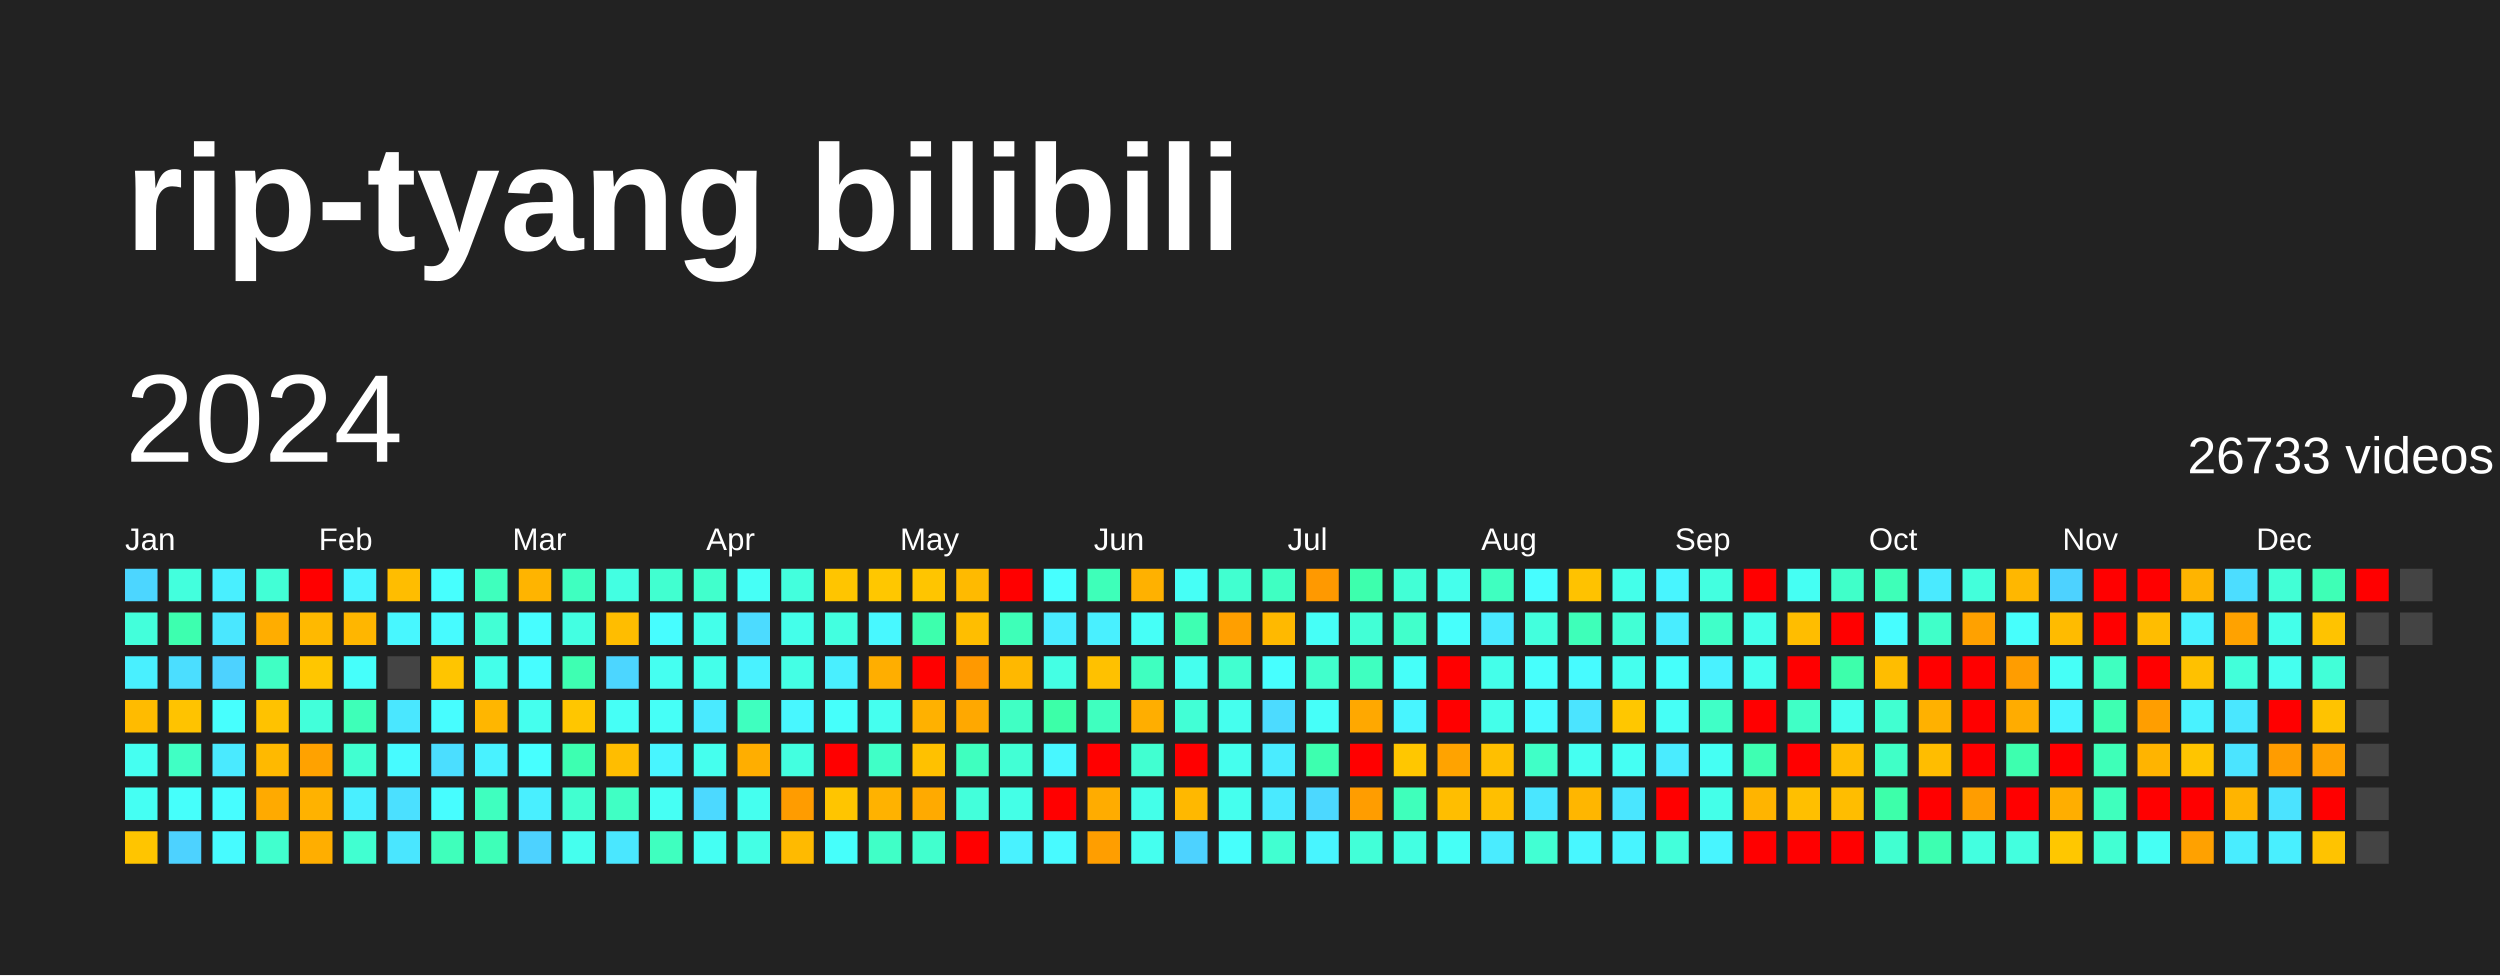
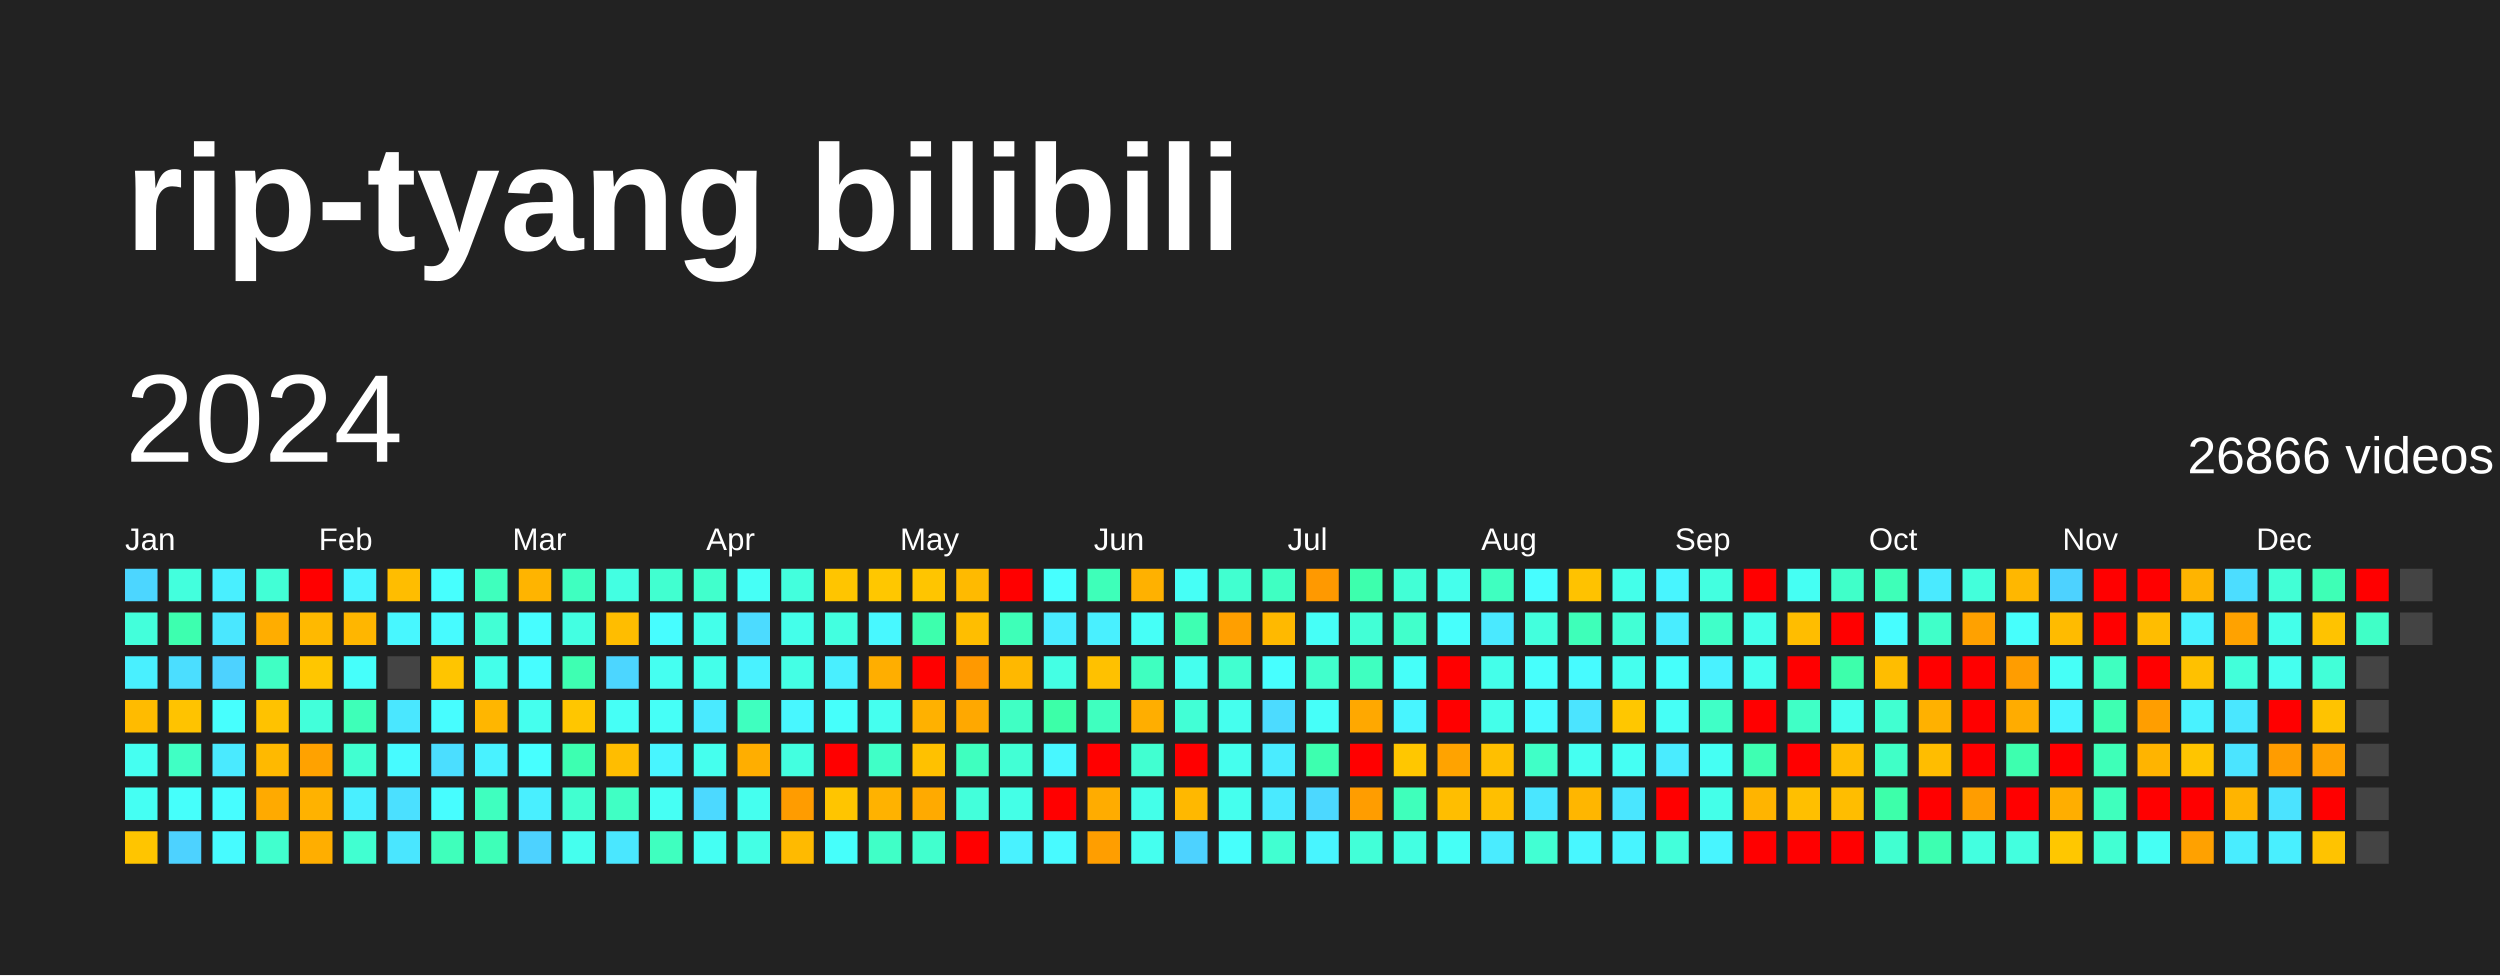
<svg xmlns="http://www.w3.org/2000/svg" baseProfile="full" height="78mm" version="1.1" viewBox="0,0,200,78" width="200mm">
  <defs />
  <rect fill="#222222" height="78" width="200" x="0" y="0" />
  <text fill="#FFFFFF" style="font-size:12px; font-family:Arial; font-weight:bold;" x="10" y="20">rip-tyang bilibili</text>
  <text dominant-baseline="hanging" fill="#FFFFFF" style="font-size:10.0px; font-family:Arial;" x="10" y="30">2024</text>
-   <text dominant-baseline="hanging" fill="#FFFFFF" style="font-size:4.125px; font-family:Arial;" x="175" y="35">26733 videos</text>
+   <text dominant-baseline="hanging" fill="#FFFFFF" style="font-size:4.125px; font-family:Arial;" x="175" y="35">26866 videos</text>
  <text fill="#FFFFFF" style="font-size:2.5px; font-family:Arial" x="10.0" y="44">Jan</text>
  <text fill="#FFFFFF" style="font-size:2.5px; font-family:Arial" x="25.5" y="44">Feb</text>
  <text fill="#FFFFFF" style="font-size:2.5px; font-family:Arial" x="41.0" y="44">Mar</text>
  <text fill="#FFFFFF" style="font-size:2.5px; font-family:Arial" x="56.5" y="44">Apr</text>
  <text fill="#FFFFFF" style="font-size:2.5px; font-family:Arial" x="72.0" y="44">May</text>
  <text fill="#FFFFFF" style="font-size:2.5px; font-family:Arial" x="87.5" y="44">Jun</text>
  <text fill="#FFFFFF" style="font-size:2.5px; font-family:Arial" x="103.0" y="44">Jul</text>
  <text fill="#FFFFFF" style="font-size:2.5px; font-family:Arial" x="118.5" y="44">Aug</text>
  <text fill="#FFFFFF" style="font-size:2.5px; font-family:Arial" x="134.0" y="44">Sep</text>
  <text fill="#FFFFFF" style="font-size:2.5px; font-family:Arial" x="149.5" y="44">Oct</text>
  <text fill="#FFFFFF" style="font-size:2.5px; font-family:Arial" x="165.0" y="44">Nov</text>
  <text fill="#FFFFFF" style="font-size:2.5px; font-family:Arial" x="180.5" y="44">Dec</text>
  <rect fill="#4cd6ff" height="2.6" width="2.6" x="10.0" y="45.5" />
  <rect fill="#43ffdb" height="2.6" width="2.6" x="10.0" y="49.0" />
  <rect fill="#49f0ff" height="2.6" width="2.6" x="10.0" y="52.5" />
  <rect fill="#ffbb00" height="2.6" width="2.6" x="10.0" y="56.0" />
  <rect fill="#45fff1" height="2.6" width="2.6" x="10.0" y="59.5" />
  <rect fill="#45fff3" height="2.6" width="2.6" x="10.0" y="63.0" />
  <rect fill="#ffc500" height="2.6" width="2.6" x="10.0" y="66.5" />
  <rect fill="#43ffdd" height="2.6" width="2.6" x="13.5" y="45.5" />
  <rect fill="#3dffaf" height="2.6" width="2.6" x="13.5" y="49.0" />
  <rect fill="#4bdeff" height="2.6" width="2.6" x="13.5" y="52.5" />
  <rect fill="#ffc300" height="2.6" width="2.6" x="13.5" y="56.0" />
  <rect fill="#40ffc4" height="2.6" width="2.6" x="13.5" y="59.5" />
  <rect fill="#46fffb" height="2.6" width="2.6" x="13.5" y="63.0" />
  <rect fill="#4dd2ff" height="2.6" width="2.6" x="13.5" y="66.5" />
  <rect fill="#49efff" height="2.6" width="2.6" x="17.0" y="45.5" />
  <rect fill="#4ae7ff" height="2.6" width="2.6" x="17.0" y="49.0" />
  <rect fill="#4dd2ff" height="2.6" width="2.6" x="17.0" y="52.5" />
  <rect fill="#47fffe" height="2.6" width="2.6" x="17.0" y="56.0" />
  <rect fill="#4aeaff" height="2.6" width="2.6" x="17.0" y="59.5" />
  <rect fill="#47fdff" height="2.6" width="2.6" x="17.0" y="63.0" />
  <rect fill="#47fbff" height="2.6" width="2.6" x="17.0" y="66.5" />
  <rect fill="#42ffd6" height="2.6" width="2.6" x="20.5" y="45.5" />
  <rect fill="#ffad00" height="2.6" width="2.6" x="20.5" y="49.0" />
  <rect fill="#40ffc4" height="2.6" width="2.6" x="20.5" y="52.5" />
  <rect fill="#ffc200" height="2.6" width="2.6" x="20.5" y="56.0" />
  <rect fill="#ffb900" height="2.6" width="2.6" x="20.5" y="59.5" />
  <rect fill="#ffaa00" height="2.6" width="2.6" x="20.5" y="63.0" />
  <rect fill="#41ffce" height="2.6" width="2.6" x="20.5" y="66.5" />
  <rect fill="red" height="2.6" width="2.6" x="24.0" y="45.5" />
  <rect fill="#ffb900" height="2.6" width="2.6" x="24.0" y="49.0" />
  <rect fill="#ffc600" height="2.6" width="2.6" x="24.0" y="52.5" />
  <rect fill="#42ffda" height="2.6" width="2.6" x="24.0" y="56.0" />
  <rect fill="#ffa200" height="2.6" width="2.6" x="24.0" y="59.5" />
  <rect fill="#ffb200" height="2.6" width="2.6" x="24.0" y="63.0" />
  <rect fill="#ffae00" height="2.6" width="2.6" x="24.0" y="66.5" />
  <rect fill="#48f4ff" height="2.6" width="2.6" x="27.5" y="45.5" />
  <rect fill="#ffb600" height="2.6" width="2.6" x="27.5" y="49.0" />
  <rect fill="#46fffb" height="2.6" width="2.6" x="27.5" y="52.5" />
  <rect fill="#3effb8" height="2.6" width="2.6" x="27.5" y="56.0" />
  <rect fill="#41ffd1" height="2.6" width="2.6" x="27.5" y="59.5" />
  <rect fill="#49efff" height="2.6" width="2.6" x="27.5" y="63.0" />
  <rect fill="#41ffd1" height="2.6" width="2.6" x="27.5" y="66.5" />
  <rect fill="#ffbd00" height="2.6" width="2.6" x="31.0" y="45.5" />
  <rect fill="#48f7ff" height="2.6" width="2.6" x="31.0" y="49.0" />
  <rect fill="#444444" height="2.6" width="2.6" x="31.0" y="52.5" />
  <rect fill="#4ae7ff" height="2.6" width="2.6" x="31.0" y="56.0" />
  <rect fill="#47fbff" height="2.6" width="2.6" x="31.0" y="59.5" />
  <rect fill="#4be0ff" height="2.6" width="2.6" x="31.0" y="63.0" />
  <rect fill="#4ae6ff" height="2.6" width="2.6" x="31.0" y="66.5" />
  <rect fill="#47fffe" height="2.6" width="2.6" x="34.5" y="45.5" />
  <rect fill="#47fbff" height="2.6" width="2.6" x="34.5" y="49.0" />
  <rect fill="#ffc500" height="2.6" width="2.6" x="34.5" y="52.5" />
  <rect fill="#47fdff" height="2.6" width="2.6" x="34.5" y="56.0" />
  <rect fill="#4bdeff" height="2.6" width="2.6" x="34.5" y="59.5" />
  <rect fill="#47fdff" height="2.6" width="2.6" x="34.5" y="63.0" />
  <rect fill="#3fffbb" height="2.6" width="2.6" x="34.5" y="66.5" />
  <rect fill="#3fffbd" height="2.6" width="2.6" x="38.0" y="45.5" />
  <rect fill="#42ffd5" height="2.6" width="2.6" x="38.0" y="49.0" />
  <rect fill="#44ffea" height="2.6" width="2.6" x="38.0" y="52.5" />
  <rect fill="#ffb600" height="2.6" width="2.6" x="38.0" y="56.0" />
  <rect fill="#49f2ff" height="2.6" width="2.6" x="38.0" y="59.5" />
  <rect fill="#3fffbf" height="2.6" width="2.6" x="38.0" y="63.0" />
  <rect fill="#3effb8" height="2.6" width="2.6" x="38.0" y="66.5" />
  <rect fill="#ffb400" height="2.6" width="2.6" x="41.5" y="45.5" />
  <rect fill="#47fdff" height="2.6" width="2.6" x="41.5" y="49.0" />
  <rect fill="#47fdff" height="2.6" width="2.6" x="41.5" y="52.5" />
  <rect fill="#45ffee" height="2.6" width="2.6" x="41.5" y="56.0" />
  <rect fill="#47ffff" height="2.6" width="2.6" x="41.5" y="59.5" />
  <rect fill="#49efff" height="2.6" width="2.6" x="41.5" y="63.0" />
  <rect fill="#4dd2ff" height="2.6" width="2.6" x="41.5" y="66.5" />
  <rect fill="#3fffc0" height="2.6" width="2.6" x="45.0" y="45.5" />
  <rect fill="#43ffe2" height="2.6" width="2.6" x="45.0" y="49.0" />
  <rect fill="#3effb2" height="2.6" width="2.6" x="45.0" y="52.5" />
  <rect fill="#ffc600" height="2.6" width="2.6" x="45.0" y="56.0" />
  <rect fill="#3dffb1" height="2.6" width="2.6" x="45.0" y="59.5" />
  <rect fill="#41ffd0" height="2.6" width="2.6" x="45.0" y="63.0" />
  <rect fill="#45ffee" height="2.6" width="2.6" x="45.0" y="66.5" />
  <rect fill="#43ffe2" height="2.6" width="2.6" x="48.5" y="45.5" />
  <rect fill="#ffbd00" height="2.6" width="2.6" x="48.5" y="49.0" />
  <rect fill="#4cd6ff" height="2.6" width="2.6" x="48.5" y="52.5" />
  <rect fill="#46fff6" height="2.6" width="2.6" x="48.5" y="56.0" />
  <rect fill="#ffbd00" height="2.6" width="2.6" x="48.5" y="59.5" />
  <rect fill="#40ffc4" height="2.6" width="2.6" x="48.5" y="63.0" />
  <rect fill="#4ae7ff" height="2.6" width="2.6" x="48.5" y="66.5" />
  <rect fill="#41ffd0" height="2.6" width="2.6" x="52.0" y="45.5" />
  <rect fill="#47fdff" height="2.6" width="2.6" x="52.0" y="49.0" />
  <rect fill="#45fff1" height="2.6" width="2.6" x="52.0" y="52.5" />
  <rect fill="#46fff7" height="2.6" width="2.6" x="52.0" y="56.0" />
  <rect fill="#48f5ff" height="2.6" width="2.6" x="52.0" y="59.5" />
  <rect fill="#46fff4" height="2.6" width="2.6" x="52.0" y="63.0" />
  <rect fill="#3fffbf" height="2.6" width="2.6" x="52.0" y="66.5" />
  <rect fill="#41ffcc" height="2.6" width="2.6" x="55.5" y="45.5" />
  <rect fill="#44ffea" height="2.6" width="2.6" x="55.5" y="49.0" />
  <rect fill="#44ffea" height="2.6" width="2.6" x="55.5" y="52.5" />
  <rect fill="#4aeaff" height="2.6" width="2.6" x="55.5" y="56.0" />
  <rect fill="#45ffee" height="2.6" width="2.6" x="55.5" y="59.5" />
  <rect fill="#4cd9ff" height="2.6" width="2.6" x="55.5" y="63.0" />
  <rect fill="#45fff3" height="2.6" width="2.6" x="55.5" y="66.5" />
  <rect fill="#46fff6" height="2.6" width="2.6" x="59.0" y="45.5" />
  <rect fill="#4cdbff" height="2.6" width="2.6" x="59.0" y="49.0" />
  <rect fill="#49f2ff" height="2.6" width="2.6" x="59.0" y="52.5" />
  <rect fill="#3fffbf" height="2.6" width="2.6" x="59.0" y="56.0" />
  <rect fill="#ffae00" height="2.6" width="2.6" x="59.0" y="59.5" />
  <rect fill="#45ffef" height="2.6" width="2.6" x="59.0" y="63.0" />
  <rect fill="#44ffe5" height="2.6" width="2.6" x="59.0" y="66.5" />
  <rect fill="#43ffdd" height="2.6" width="2.6" x="62.5" y="45.5" />
  <rect fill="#44ffea" height="2.6" width="2.6" x="62.5" y="49.0" />
  <rect fill="#44ffe5" height="2.6" width="2.6" x="62.5" y="52.5" />
  <rect fill="#48f7ff" height="2.6" width="2.6" x="62.5" y="56.0" />
  <rect fill="#43ffe0" height="2.6" width="2.6" x="62.5" y="59.5" />
  <rect fill="#ff9c00" height="2.6" width="2.6" x="62.5" y="63.0" />
  <rect fill="#ffba00" height="2.6" width="2.6" x="62.5" y="66.5" />
  <rect fill="#ffc500" height="2.6" width="2.6" x="66.0" y="45.5" />
  <rect fill="#43ffe0" height="2.6" width="2.6" x="66.0" y="49.0" />
  <rect fill="#49efff" height="2.6" width="2.6" x="66.0" y="52.5" />
  <rect fill="#46fffb" height="2.6" width="2.6" x="66.0" y="56.0" />
  <rect fill="red" height="2.6" width="2.6" x="66.0" y="59.5" />
  <rect fill="#ffc500" height="2.6" width="2.6" x="66.0" y="63.0" />
  <rect fill="#46fffb" height="2.6" width="2.6" x="66.0" y="66.5" />
  <rect fill="#ffc700" height="2.6" width="2.6" x="69.5" y="45.5" />
  <rect fill="#48f8ff" height="2.6" width="2.6" x="69.5" y="49.0" />
  <rect fill="#ffae00" height="2.6" width="2.6" x="69.5" y="52.5" />
  <rect fill="#45ffef" height="2.6" width="2.6" x="69.5" y="56.0" />
  <rect fill="#40ffc7" height="2.6" width="2.6" x="69.5" y="59.5" />
  <rect fill="#ffb200" height="2.6" width="2.6" x="69.5" y="63.0" />
  <rect fill="#40ffc7" height="2.6" width="2.6" x="69.5" y="66.5" />
  <rect fill="#ffc500" height="2.6" width="2.6" x="73.0" y="45.5" />
  <rect fill="#3dffad" height="2.6" width="2.6" x="73.0" y="49.0" />
  <rect fill="red" height="2.6" width="2.6" x="73.0" y="52.5" />
  <rect fill="#ffb100" height="2.6" width="2.6" x="73.0" y="56.0" />
  <rect fill="#ffc100" height="2.6" width="2.6" x="73.0" y="59.5" />
  <rect fill="#ffaa00" height="2.6" width="2.6" x="73.0" y="63.0" />
  <rect fill="#41ffce" height="2.6" width="2.6" x="73.0" y="66.5" />
  <rect fill="#ffba00" height="2.6" width="2.6" x="76.5" y="45.5" />
  <rect fill="#ffbe00" height="2.6" width="2.6" x="76.5" y="49.0" />
  <rect fill="#ff9900" height="2.6" width="2.6" x="76.5" y="52.5" />
  <rect fill="#ffa800" height="2.6" width="2.6" x="76.5" y="56.0" />
  <rect fill="#3fffbf" height="2.6" width="2.6" x="76.5" y="59.5" />
  <rect fill="#43ffdb" height="2.6" width="2.6" x="76.5" y="63.0" />
  <rect fill="red" height="2.6" width="2.6" x="76.5" y="66.5" />
  <rect fill="red" height="2.6" width="2.6" x="80.0" y="45.5" />
  <rect fill="#3effb8" height="2.6" width="2.6" x="80.0" y="49.0" />
  <rect fill="#ffb800" height="2.6" width="2.6" x="80.0" y="52.5" />
  <rect fill="#40ffc4" height="2.6" width="2.6" x="80.0" y="56.0" />
  <rect fill="#42ffd5" height="2.6" width="2.6" x="80.0" y="59.5" />
  <rect fill="#44ffe7" height="2.6" width="2.6" x="80.0" y="63.0" />
  <rect fill="#49f2ff" height="2.6" width="2.6" x="80.0" y="66.5" />
  <rect fill="#47ffff" height="2.6" width="2.6" x="83.5" y="45.5" />
  <rect fill="#4aecff" height="2.6" width="2.6" x="83.5" y="49.0" />
  <rect fill="#44ffe4" height="2.6" width="2.6" x="83.5" y="52.5" />
  <rect fill="#3cffa8" height="2.6" width="2.6" x="83.5" y="56.0" />
  <rect fill="#48f7ff" height="2.6" width="2.6" x="83.5" y="59.5" />
  <rect fill="red" height="2.6" width="2.6" x="83.5" y="63.0" />
  <rect fill="#48faff" height="2.6" width="2.6" x="83.5" y="66.5" />
  <rect fill="#3effb9" height="2.6" width="2.6" x="87.0" y="45.5" />
  <rect fill="#49f0ff" height="2.6" width="2.6" x="87.0" y="49.0" />
  <rect fill="#ffc100" height="2.6" width="2.6" x="87.0" y="52.5" />
  <rect fill="#3fffbf" height="2.6" width="2.6" x="87.0" y="56.0" />
  <rect fill="red" height="2.6" width="2.6" x="87.0" y="59.5" />
  <rect fill="#ffac00" height="2.6" width="2.6" x="87.0" y="63.0" />
  <rect fill="#ff9e00" height="2.6" width="2.6" x="87.0" y="66.5" />
  <rect fill="#ffb100" height="2.6" width="2.6" x="90.5" y="45.5" />
  <rect fill="#46fff7" height="2.6" width="2.6" x="90.5" y="49.0" />
  <rect fill="#3fffc0" height="2.6" width="2.6" x="90.5" y="52.5" />
  <rect fill="#ffae00" height="2.6" width="2.6" x="90.5" y="56.0" />
  <rect fill="#41ffd1" height="2.6" width="2.6" x="90.5" y="59.5" />
  <rect fill="#44ffe9" height="2.6" width="2.6" x="90.5" y="63.0" />
  <rect fill="#45ffef" height="2.6" width="2.6" x="90.5" y="66.5" />
  <rect fill="#46fff6" height="2.6" width="2.6" x="94.0" y="45.5" />
  <rect fill="#3effb2" height="2.6" width="2.6" x="94.0" y="49.0" />
  <rect fill="#45ffee" height="2.6" width="2.6" x="94.0" y="52.5" />
  <rect fill="#42ffd6" height="2.6" width="2.6" x="94.0" y="56.0" />
  <rect fill="red" height="2.6" width="2.6" x="94.0" y="59.5" />
  <rect fill="#ffb800" height="2.6" width="2.6" x="94.0" y="63.0" />
  <rect fill="#4dd2ff" height="2.6" width="2.6" x="94.0" y="66.5" />
  <rect fill="#41ffd0" height="2.6" width="2.6" x="97.5" y="45.5" />
  <rect fill="#ff9f00" height="2.6" width="2.6" x="97.5" y="49.0" />
  <rect fill="#41ffd0" height="2.6" width="2.6" x="97.5" y="52.5" />
  <rect fill="#45ffee" height="2.6" width="2.6" x="97.5" y="56.0" />
  <rect fill="#45ffee" height="2.6" width="2.6" x="97.5" y="59.5" />
  <rect fill="#45ffee" height="2.6" width="2.6" x="97.5" y="63.0" />
  <rect fill="#47fffc" height="2.6" width="2.6" x="97.5" y="66.5" />
  <rect fill="#3fffc2" height="2.6" width="2.6" x="101.0" y="45.5" />
  <rect fill="#ffb900" height="2.6" width="2.6" x="101.0" y="49.0" />
  <rect fill="#47ffff" height="2.6" width="2.6" x="101.0" y="52.5" />
  <rect fill="#4cdbff" height="2.6" width="2.6" x="101.0" y="56.0" />
  <rect fill="#4aecff" height="2.6" width="2.6" x="101.0" y="59.5" />
  <rect fill="#4aeaff" height="2.6" width="2.6" x="101.0" y="63.0" />
  <rect fill="#41ffd1" height="2.6" width="2.6" x="101.0" y="66.5" />
  <rect fill="#ff9900" height="2.6" width="2.6" x="104.5" y="45.5" />
  <rect fill="#46fff7" height="2.6" width="2.6" x="104.5" y="49.0" />
  <rect fill="#41ffcc" height="2.6" width="2.6" x="104.5" y="52.5" />
  <rect fill="#46fff9" height="2.6" width="2.6" x="104.5" y="56.0" />
  <rect fill="#3dffaf" height="2.6" width="2.6" x="104.5" y="59.5" />
  <rect fill="#4cd8ff" height="2.6" width="2.6" x="104.5" y="63.0" />
  <rect fill="#48f5ff" height="2.6" width="2.6" x="104.5" y="66.5" />
  <rect fill="#3dffad" height="2.6" width="2.6" x="108.0" y="45.5" />
  <rect fill="#42ffd6" height="2.6" width="2.6" x="108.0" y="49.0" />
  <rect fill="#3fffc0" height="2.6" width="2.6" x="108.0" y="52.5" />
  <rect fill="#ffa800" height="2.6" width="2.6" x="108.0" y="56.0" />
  <rect fill="red" height="2.6" width="2.6" x="108.0" y="59.5" />
  <rect fill="#ff9d00" height="2.6" width="2.6" x="108.0" y="63.0" />
  <rect fill="#42ffd8" height="2.6" width="2.6" x="108.0" y="66.5" />
  <rect fill="#42ffd6" height="2.6" width="2.6" x="111.5" y="45.5" />
  <rect fill="#41ffcb" height="2.6" width="2.6" x="111.5" y="49.0" />
  <rect fill="#46fff9" height="2.6" width="2.6" x="111.5" y="52.5" />
  <rect fill="#48f5ff" height="2.6" width="2.6" x="111.5" y="56.0" />
  <rect fill="#ffc700" height="2.6" width="2.6" x="111.5" y="59.5" />
  <rect fill="#3fffbb" height="2.6" width="2.6" x="111.5" y="63.0" />
  <rect fill="#43ffe2" height="2.6" width="2.6" x="111.5" y="66.5" />
  <rect fill="#45ffec" height="2.6" width="2.6" x="115.0" y="45.5" />
  <rect fill="#47fffc" height="2.6" width="2.6" x="115.0" y="49.0" />
  <rect fill="red" height="2.6" width="2.6" x="115.0" y="52.5" />
  <rect fill="red" height="2.6" width="2.6" x="115.0" y="56.0" />
  <rect fill="#ffa300" height="2.6" width="2.6" x="115.0" y="59.5" />
  <rect fill="#ffbe00" height="2.6" width="2.6" x="115.0" y="63.0" />
  <rect fill="#46fff6" height="2.6" width="2.6" x="115.0" y="66.5" />
  <rect fill="#3fffc0" height="2.6" width="2.6" x="118.5" y="45.5" />
  <rect fill="#4ae9ff" height="2.6" width="2.6" x="118.5" y="49.0" />
  <rect fill="#44ffea" height="2.6" width="2.6" x="118.5" y="52.5" />
  <rect fill="#44ffea" height="2.6" width="2.6" x="118.5" y="56.0" />
  <rect fill="#ffbf00" height="2.6" width="2.6" x="118.5" y="59.5" />
  <rect fill="#ffbf00" height="2.6" width="2.6" x="118.5" y="63.0" />
  <rect fill="#4aecff" height="2.6" width="2.6" x="118.5" y="66.5" />
  <rect fill="#47fdff" height="2.6" width="2.6" x="122.0" y="45.5" />
  <rect fill="#43ffdd" height="2.6" width="2.6" x="122.0" y="49.0" />
  <rect fill="#47fffc" height="2.6" width="2.6" x="122.0" y="52.5" />
  <rect fill="#48faff" height="2.6" width="2.6" x="122.0" y="56.0" />
  <rect fill="#40ffc7" height="2.6" width="2.6" x="122.0" y="59.5" />
  <rect fill="#4ae6ff" height="2.6" width="2.6" x="122.0" y="63.0" />
  <rect fill="#42ffd3" height="2.6" width="2.6" x="122.0" y="66.5" />
  <rect fill="#ffc200" height="2.6" width="2.6" x="125.5" y="45.5" />
  <rect fill="#3effb9" height="2.6" width="2.6" x="125.5" y="49.0" />
  <rect fill="#47fbff" height="2.6" width="2.6" x="125.5" y="52.5" />
  <rect fill="#4be4ff" height="2.6" width="2.6" x="125.5" y="56.0" />
  <rect fill="#45fff1" height="2.6" width="2.6" x="125.5" y="59.5" />
  <rect fill="#ffb600" height="2.6" width="2.6" x="125.5" y="63.0" />
  <rect fill="#48f7ff" height="2.6" width="2.6" x="125.5" y="66.5" />
  <rect fill="#44ffea" height="2.6" width="2.6" x="129.0" y="45.5" />
  <rect fill="#42ffd5" height="2.6" width="2.6" x="129.0" y="49.0" />
  <rect fill="#45ffee" height="2.6" width="2.6" x="129.0" y="52.5" />
  <rect fill="#ffc700" height="2.6" width="2.6" x="129.0" y="56.0" />
  <rect fill="#45fff3" height="2.6" width="2.6" x="129.0" y="59.5" />
  <rect fill="#4ae6ff" height="2.6" width="2.6" x="129.0" y="63.0" />
  <rect fill="#48f4ff" height="2.6" width="2.6" x="129.0" y="66.5" />
  <rect fill="#48f5ff" height="2.6" width="2.6" x="132.5" y="45.5" />
  <rect fill="#49edff" height="2.6" width="2.6" x="132.5" y="49.0" />
  <rect fill="#46fffb" height="2.6" width="2.6" x="132.5" y="52.5" />
  <rect fill="#46fff6" height="2.6" width="2.6" x="132.5" y="56.0" />
  <rect fill="#4aecff" height="2.6" width="2.6" x="132.5" y="59.5" />
  <rect fill="red" height="2.6" width="2.6" x="132.5" y="63.0" />
  <rect fill="#43ffdb" height="2.6" width="2.6" x="132.5" y="66.5" />
  <rect fill="#43ffe0" height="2.6" width="2.6" x="136.0" y="45.5" />
  <rect fill="#40ffc9" height="2.6" width="2.6" x="136.0" y="49.0" />
  <rect fill="#49f2ff" height="2.6" width="2.6" x="136.0" y="52.5" />
  <rect fill="#40ffc7" height="2.6" width="2.6" x="136.0" y="56.0" />
  <rect fill="#45fff3" height="2.6" width="2.6" x="136.0" y="59.5" />
  <rect fill="#44ffe9" height="2.6" width="2.6" x="136.0" y="63.0" />
  <rect fill="#48f5ff" height="2.6" width="2.6" x="136.0" y="66.5" />
  <rect fill="red" height="2.6" width="2.6" x="139.5" y="45.5" />
  <rect fill="#44ffea" height="2.6" width="2.6" x="139.5" y="49.0" />
  <rect fill="#45ffef" height="2.6" width="2.6" x="139.5" y="52.5" />
  <rect fill="red" height="2.6" width="2.6" x="139.5" y="56.0" />
  <rect fill="#3effb2" height="2.6" width="2.6" x="139.5" y="59.5" />
  <rect fill="#ffb400" height="2.6" width="2.6" x="139.5" y="63.0" />
  <rect fill="red" height="2.6" width="2.6" x="139.5" y="66.5" />
  <rect fill="#45fff3" height="2.6" width="2.6" x="143.0" y="45.5" />
  <rect fill="#ffbd00" height="2.6" width="2.6" x="143.0" y="49.0" />
  <rect fill="red" height="2.6" width="2.6" x="143.0" y="52.5" />
  <rect fill="#40ffc6" height="2.6" width="2.6" x="143.0" y="56.0" />
  <rect fill="red" height="2.6" width="2.6" x="143.0" y="59.5" />
  <rect fill="#ffbf00" height="2.6" width="2.6" x="143.0" y="63.0" />
  <rect fill="red" height="2.6" width="2.6" x="143.0" y="66.5" />
  <rect fill="#40ffc9" height="2.6" width="2.6" x="146.5" y="45.5" />
  <rect fill="red" height="2.6" width="2.6" x="146.5" y="49.0" />
  <rect fill="#3dffab" height="2.6" width="2.6" x="146.5" y="52.5" />
  <rect fill="#45ffee" height="2.6" width="2.6" x="146.5" y="56.0" />
  <rect fill="#ffbd00" height="2.6" width="2.6" x="146.5" y="59.5" />
  <rect fill="#ffbd00" height="2.6" width="2.6" x="146.5" y="63.0" />
  <rect fill="red" height="2.6" width="2.6" x="146.5" y="66.5" />
  <rect fill="#3effb8" height="2.6" width="2.6" x="150.0" y="45.5" />
  <rect fill="#47fdff" height="2.6" width="2.6" x="150.0" y="49.0" />
  <rect fill="#ffbd00" height="2.6" width="2.6" x="150.0" y="52.5" />
  <rect fill="#41ffd1" height="2.6" width="2.6" x="150.0" y="56.0" />
  <rect fill="#40ffc7" height="2.6" width="2.6" x="150.0" y="59.5" />
  <rect fill="#3dffaa" height="2.6" width="2.6" x="150.0" y="63.0" />
  <rect fill="#41ffd1" height="2.6" width="2.6" x="150.0" y="66.5" />
  <rect fill="#4aeaff" height="2.6" width="2.6" x="153.5" y="45.5" />
  <rect fill="#40ffc9" height="2.6" width="2.6" x="153.5" y="49.0" />
  <rect fill="red" height="2.6" width="2.6" x="153.5" y="52.5" />
  <rect fill="#ffb100" height="2.6" width="2.6" x="153.5" y="56.0" />
  <rect fill="#ffbd00" height="2.6" width="2.6" x="153.5" y="59.5" />
  <rect fill="red" height="2.6" width="2.6" x="153.5" y="63.0" />
  <rect fill="#3dffb1" height="2.6" width="2.6" x="153.5" y="66.5" />
  <rect fill="#43ffdb" height="2.6" width="2.6" x="157.0" y="45.5" />
  <rect fill="#ffa100" height="2.6" width="2.6" x="157.0" y="49.0" />
  <rect fill="red" height="2.6" width="2.6" x="157.0" y="52.5" />
  <rect fill="red" height="2.6" width="2.6" x="157.0" y="56.0" />
  <rect fill="red" height="2.6" width="2.6" x="157.0" y="59.5" />
  <rect fill="#ff9d00" height="2.6" width="2.6" x="157.0" y="63.0" />
  <rect fill="#43ffe0" height="2.6" width="2.6" x="157.0" y="66.5" />
  <rect fill="#ffb700" height="2.6" width="2.6" x="160.5" y="45.5" />
  <rect fill="#47fffc" height="2.6" width="2.6" x="160.5" y="49.0" />
  <rect fill="#ff9d00" height="2.6" width="2.6" x="160.5" y="52.5" />
  <rect fill="#ffac00" height="2.6" width="2.6" x="160.5" y="56.0" />
  <rect fill="#3dffaf" height="2.6" width="2.6" x="160.5" y="59.5" />
  <rect fill="red" height="2.6" width="2.6" x="160.5" y="63.0" />
  <rect fill="#43ffdf" height="2.6" width="2.6" x="160.5" y="66.5" />
  <rect fill="#4dd2ff" height="2.6" width="2.6" x="164.0" y="45.5" />
  <rect fill="#ffbb00" height="2.6" width="2.6" x="164.0" y="49.0" />
  <rect fill="#46fff7" height="2.6" width="2.6" x="164.0" y="52.5" />
  <rect fill="#48f4ff" height="2.6" width="2.6" x="164.0" y="56.0" />
  <rect fill="red" height="2.6" width="2.6" x="164.0" y="59.5" />
  <rect fill="#ffae00" height="2.6" width="2.6" x="164.0" y="63.0" />
  <rect fill="#ffc700" height="2.6" width="2.6" x="164.0" y="66.5" />
  <rect fill="red" height="2.6" width="2.6" x="167.5" y="45.5" />
  <rect fill="red" height="2.6" width="2.6" x="167.5" y="49.0" />
  <rect fill="#3fffc0" height="2.6" width="2.6" x="167.5" y="52.5" />
  <rect fill="#3effb2" height="2.6" width="2.6" x="167.5" y="56.0" />
  <rect fill="#3effb8" height="2.6" width="2.6" x="167.5" y="59.5" />
  <rect fill="#3fffbd" height="2.6" width="2.6" x="167.5" y="63.0" />
  <rect fill="#42ffd3" height="2.6" width="2.6" x="167.5" y="66.5" />
  <rect fill="red" height="2.6" width="2.6" x="171.0" y="45.5" />
  <rect fill="#ffbd00" height="2.6" width="2.6" x="171.0" y="49.0" />
  <rect fill="red" height="2.6" width="2.6" x="171.0" y="52.5" />
  <rect fill="#ff9e00" height="2.6" width="2.6" x="171.0" y="56.0" />
  <rect fill="#ffb400" height="2.6" width="2.6" x="171.0" y="59.5" />
  <rect fill="red" height="2.6" width="2.6" x="171.0" y="63.0" />
  <rect fill="#46fff4" height="2.6" width="2.6" x="171.0" y="66.5" />
  <rect fill="#ffb400" height="2.6" width="2.6" x="174.5" y="45.5" />
  <rect fill="#49f2ff" height="2.6" width="2.6" x="174.5" y="49.0" />
  <rect fill="#ffc100" height="2.6" width="2.6" x="174.5" y="52.5" />
  <rect fill="#49f2ff" height="2.6" width="2.6" x="174.5" y="56.0" />
  <rect fill="#ffc500" height="2.6" width="2.6" x="174.5" y="59.5" />
  <rect fill="red" height="2.6" width="2.6" x="174.5" y="63.0" />
  <rect fill="#ffa100" height="2.6" width="2.6" x="174.5" y="66.5" />
  <rect fill="#4cddff" height="2.6" width="2.6" x="178.0" y="45.5" />
  <rect fill="#ffa200" height="2.6" width="2.6" x="178.0" y="49.0" />
  <rect fill="#42ffda" height="2.6" width="2.6" x="178.0" y="52.5" />
  <rect fill="#4ae7ff" height="2.6" width="2.6" x="178.0" y="56.0" />
  <rect fill="#4be4ff" height="2.6" width="2.6" x="178.0" y="59.5" />
  <rect fill="#ffb400" height="2.6" width="2.6" x="178.0" y="63.0" />
  <rect fill="#49edff" height="2.6" width="2.6" x="178.0" y="66.5" />
  <rect fill="#42ffd6" height="2.6" width="2.6" x="181.5" y="45.5" />
  <rect fill="#44ffea" height="2.6" width="2.6" x="181.5" y="49.0" />
  <rect fill="#45ffef" height="2.6" width="2.6" x="181.5" y="52.5" />
  <rect fill="red" height="2.6" width="2.6" x="181.5" y="56.0" />
  <rect fill="#ff9c00" height="2.6" width="2.6" x="181.5" y="59.5" />
  <rect fill="#4be3ff" height="2.6" width="2.6" x="181.5" y="63.0" />
  <rect fill="#49efff" height="2.6" width="2.6" x="181.5" y="66.5" />
  <rect fill="#3effb6" height="2.6" width="2.6" x="185.0" y="45.5" />
  <rect fill="#ffc300" height="2.6" width="2.6" x="185.0" y="49.0" />
  <rect fill="#42ffd8" height="2.6" width="2.6" x="185.0" y="52.5" />
  <rect fill="#ffc300" height="2.6" width="2.6" x="185.0" y="56.0" />
  <rect fill="#ffa100" height="2.6" width="2.6" x="185.0" y="59.5" />
  <rect fill="red" height="2.6" width="2.6" x="185.0" y="63.0" />
  <rect fill="#ffc300" height="2.6" width="2.6" x="185.0" y="66.5" />
  <rect fill="red" height="2.6" width="2.6" x="188.5" y="45.5" />
-   <rect fill="#444444" height="2.6" width="2.6" x="188.5" y="49.0" />
+   <rect fill="#40ffc7" height="2.6" width="2.6" x="188.5" y="49.0" />
  <rect fill="#444444" height="2.6" width="2.6" x="188.5" y="52.5" />
  <rect fill="#444444" height="2.6" width="2.6" x="188.5" y="56.0" />
  <rect fill="#444444" height="2.6" width="2.6" x="188.5" y="59.5" />
  <rect fill="#444444" height="2.6" width="2.6" x="188.5" y="63.0" />
  <rect fill="#444444" height="2.6" width="2.6" x="188.5" y="66.5" />
  <rect fill="#444444" height="2.6" width="2.6" x="192.0" y="45.5" />
  <rect fill="#444444" height="2.6" width="2.6" x="192.0" y="49.0" />
</svg>
